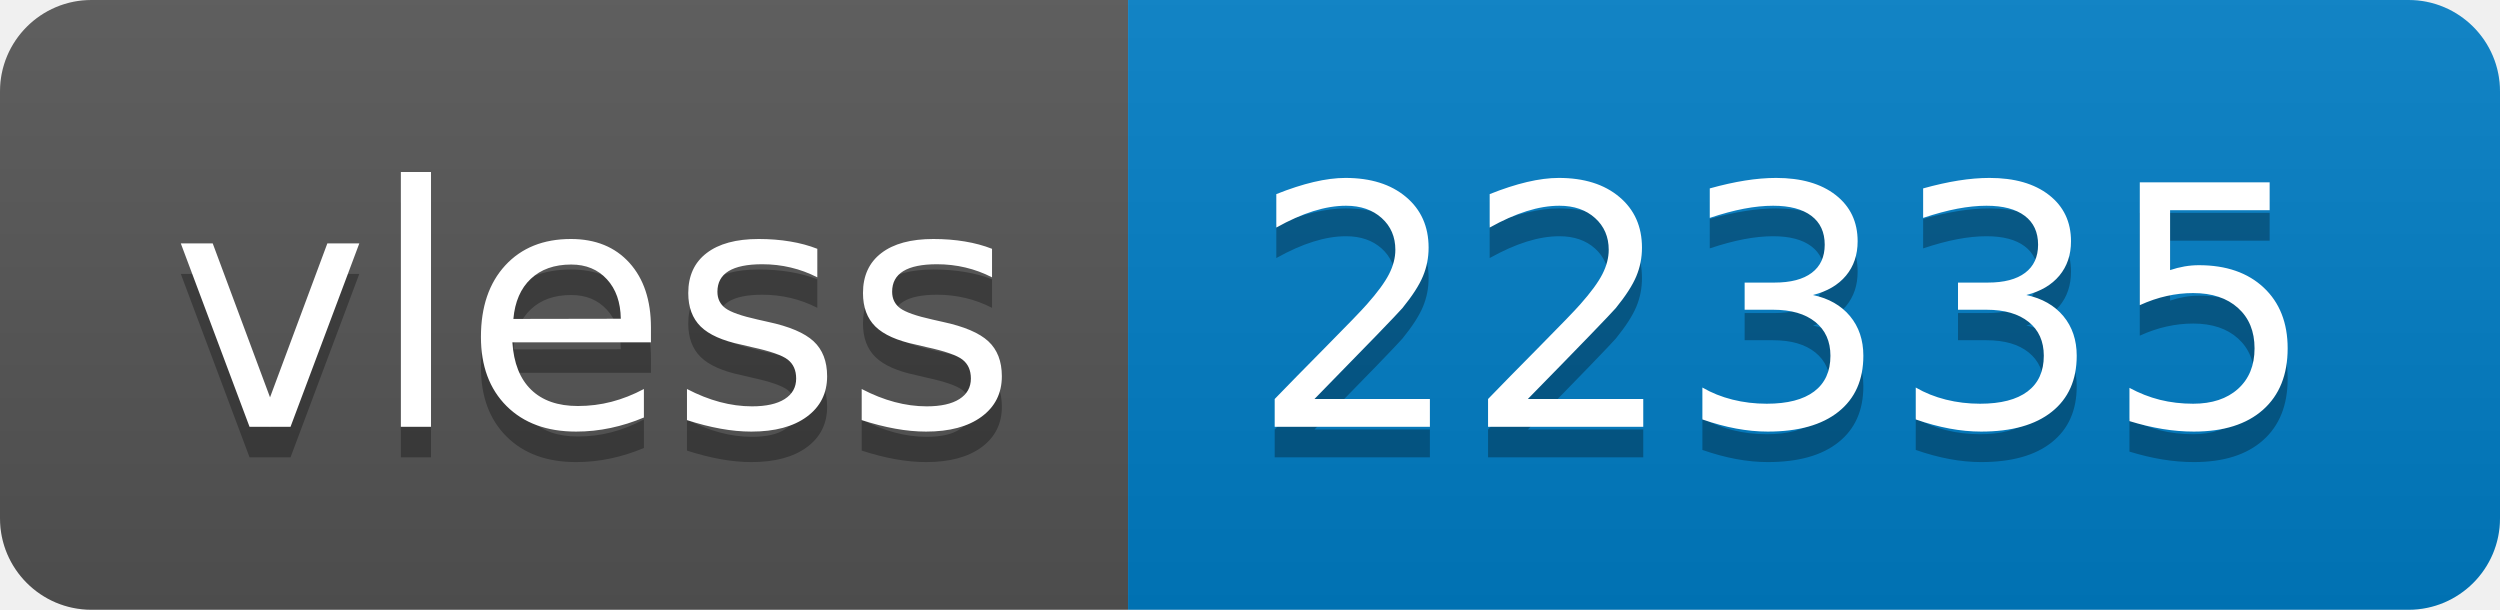
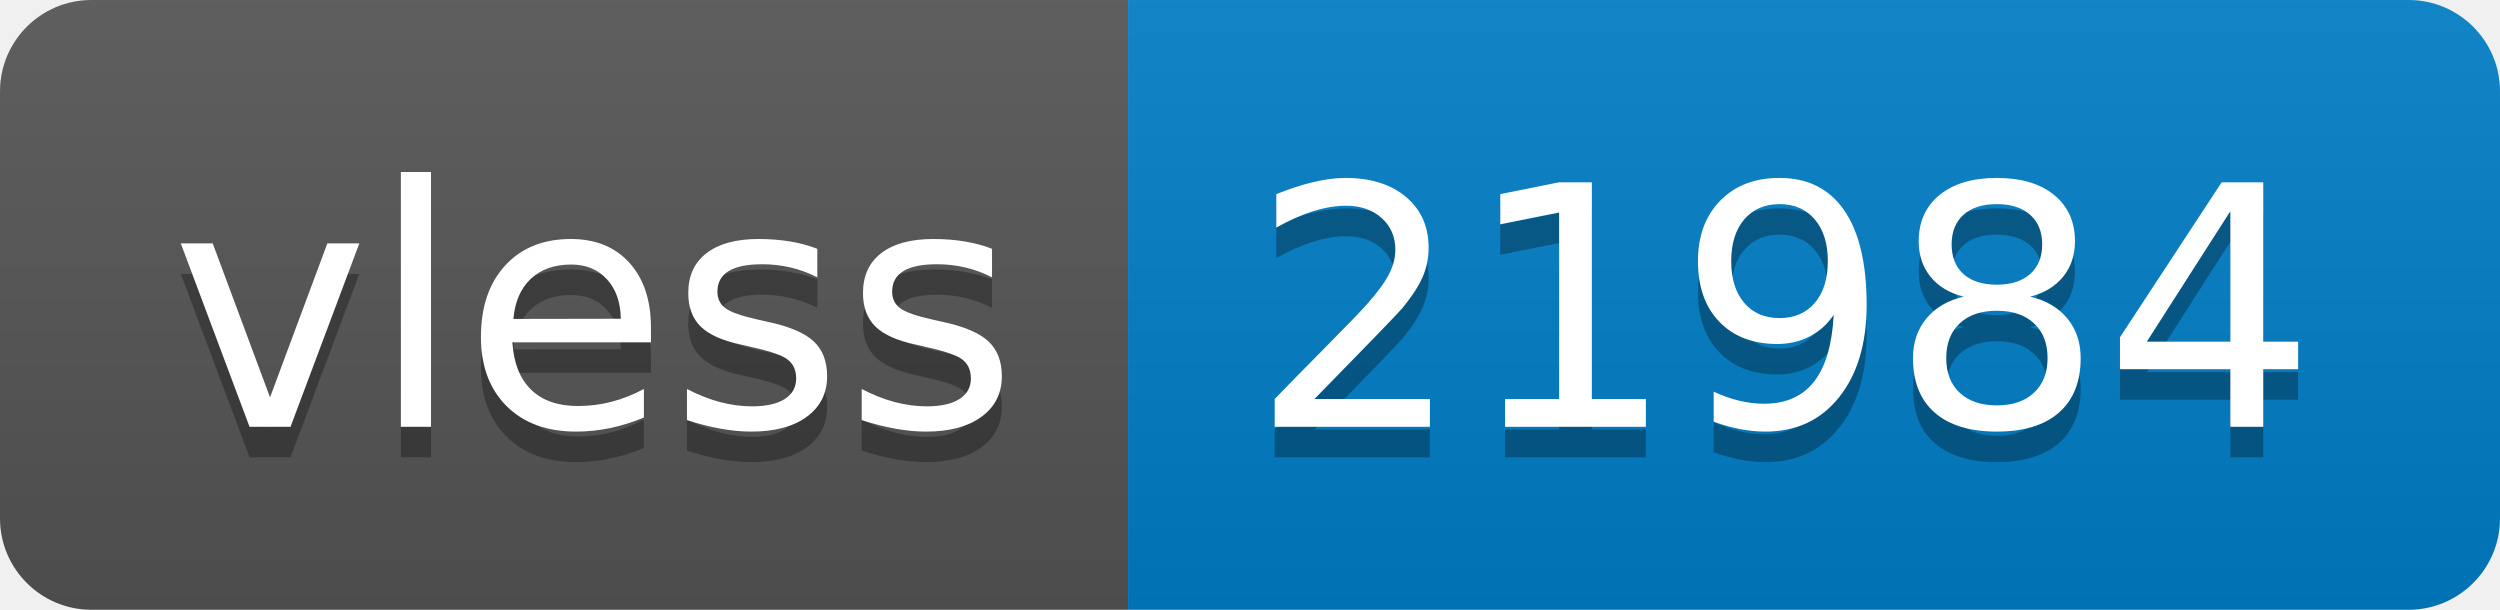
- <svg xmlns="http://www.w3.org/2000/svg" width="82" height="20" role="img" aria-label="vless: 22335">
+ <svg xmlns="http://www.w3.org/2000/svg" width="82" height="20" role="img" aria-label="vless: 21984">
  <linearGradient id="s" x2="0" y2="100%">
    <stop offset="0" stop-color="#bbb" stop-opacity=".1" />
    <stop offset="1" stop-opacity=".1" />
  </linearGradient>
  <clipPath id="r">
    <rect width="82" height="20" rx="3" fill="#fff" />
  </clipPath>
  <g clip-path="url(#r)">
    <rect width="37" height="20" fill="#555" />
    <rect x="37" width="45" height="20" fill="#007ec6" />
    <rect width="82" height="20" fill="url(#s)" />
  </g>
  <g fill="#fff" text-anchor="middle" font-family="Verdana,Geneva,DejaVu Sans,sans-serif" text-rendering="geometricPrecision" font-size="110">
    <text aria-hidden="true" x="195" y="150" fill="#010101" fill-opacity=".3" transform="scale(.1)" textLength="270">vless</text>
    <text x="195" y="140" transform="scale(.1)" fill="#fff" textLength="270">vless</text>
-     <text aria-hidden="true" x="585" y="150" fill="#010101" fill-opacity=".3" transform="scale(.1)" textLength="350">22335</text>
-     <text x="585" y="140" transform="scale(.1)" fill="#fff" textLength="350">22335</text>
+     <text aria-hidden="true" x="585" y="150" fill="#010101" fill-opacity=".3" transform="scale(.1)" textLength="350">21984</text>
+     <text x="585" y="140" transform="scale(.1)" fill="#fff" textLength="350">21984</text>
  </g>
</svg>
